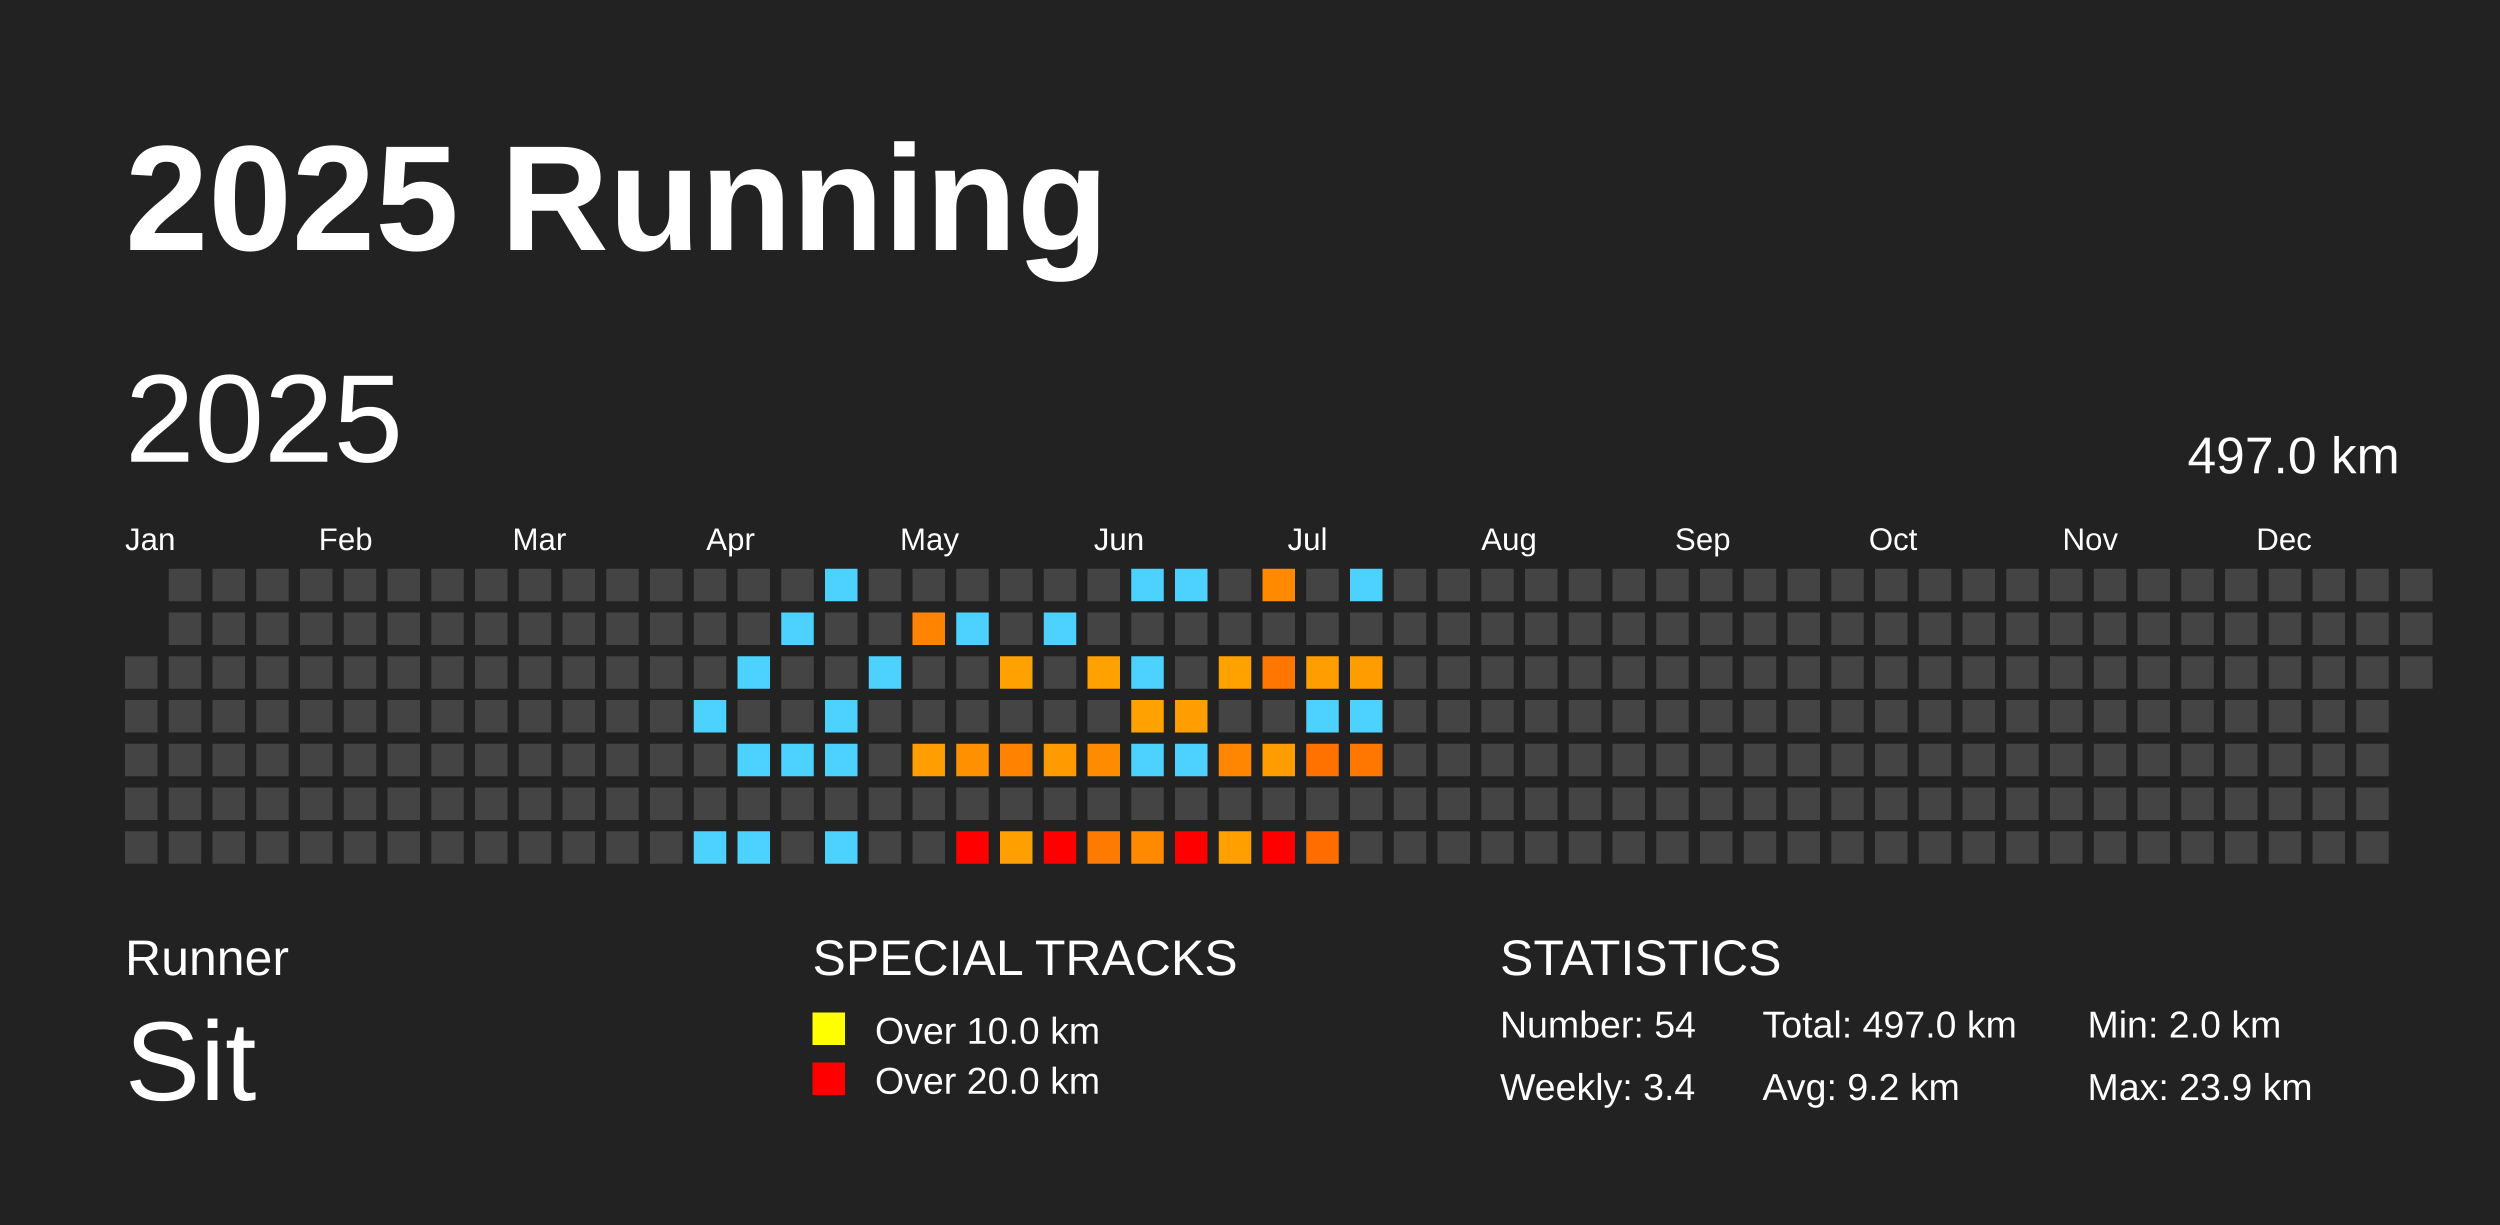
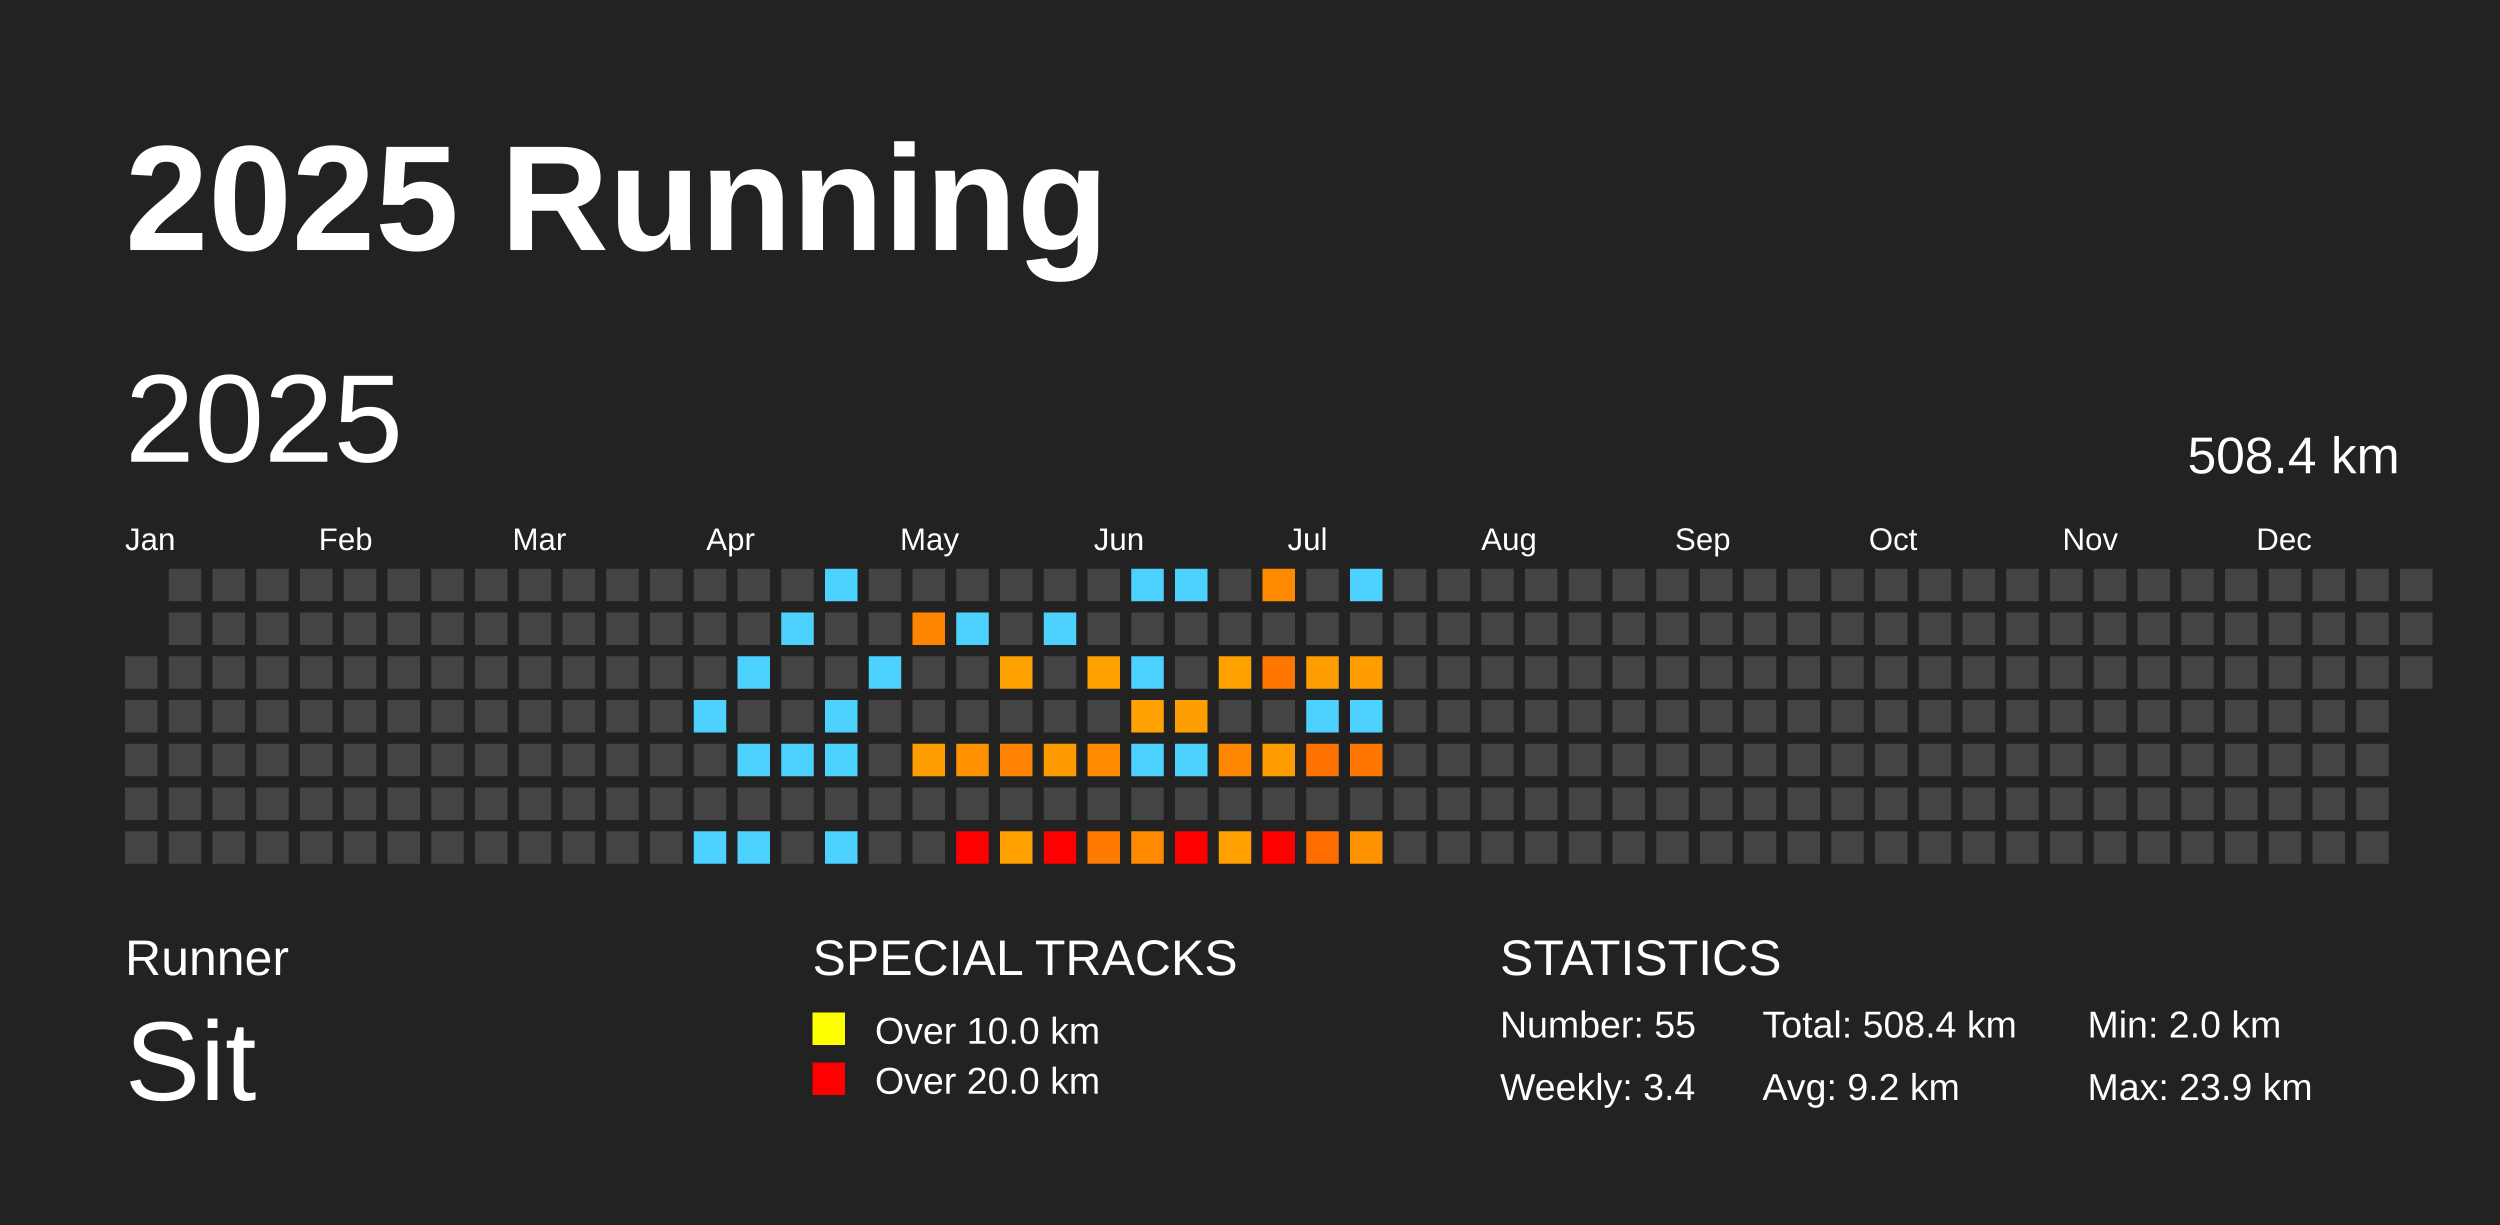
<svg xmlns="http://www.w3.org/2000/svg" baseProfile="full" height="98mm" version="1.1" viewBox="0,0,200,98" width="200mm">
  <defs />
  <rect fill="#222222" height="98" width="200" x="0" y="0" />
  <text fill="#FFFFFF" style="font-size:12px; font-family:Arial; font-weight:bold;" x="10" y="20">2025 Running</text>
  <text fill="#FFFFFF" style="font-size:4px; font-family:Arial" x="10" y="78">Runner</text>
  <text fill="#FFFFFF" style="font-size:9px; font-family:Arial" x="10" y="88">Sit</text>
  <text fill="#FFFFFF" style="font-size:4px; font-family:Arial" x="65" y="78">SPECIAL TRACKS</text>
  <rect fill="yellow" height="2.6" width="2.6" x="65" y="81" />
  <text fill="#FFFFFF" style="font-size:3px; font-family:Arial" x="70" y="83.5">Over 10.0 km</text>
  <rect fill="red" height="2.6" width="2.6" x="65" y="85" />
  <text fill="#FFFFFF" style="font-size:3px; font-family:Arial" x="70" y="87.5">Over 20.0 km</text>
  <text fill="#FFFFFF" style="font-size:4px; font-family:Arial" x="120" y="78">STATISTICS</text>
-   <text fill="#FFFFFF" style="font-size:3px; font-family:Arial" x="120" y="83">Number: 54</text>
+   <text fill="#FFFFFF" style="font-size:3px; font-family:Arial" x="120" y="83">Number: 55</text>
  <text fill="#FFFFFF" style="font-size:3px; font-family:Arial" x="120" y="88">Weekly: 3.4</text>
-   <text fill="#FFFFFF" style="font-size:3px; font-family:Arial" x="141" y="83">Total: 497.0 km</text>
+   <text fill="#FFFFFF" style="font-size:3px; font-family:Arial" x="141" y="83">Total: 508.4 km</text>
  <text fill="#FFFFFF" style="font-size:3px; font-family:Arial" x="141" y="88">Avg: 9.2 km</text>
  <text fill="#FFFFFF" style="font-size:3px; font-family:Arial" x="167" y="83">Min: 2.0 km</text>
  <text fill="#FFFFFF" style="font-size:3px; font-family:Arial" x="167" y="88">Max: 23.9 km</text>
  <text dominant-baseline="hanging" fill="#FFFFFF" style="font-size:10.0px; font-family:Arial;" x="10" y="30">2025</text>
-   <text dominant-baseline="hanging" fill="#FFFFFF" style="font-size:4.125px; font-family:Arial;" x="175" y="35">497.0 km</text>
+   <text dominant-baseline="hanging" fill="#FFFFFF" style="font-size:4.125px; font-family:Arial;" x="175" y="35">508.4 km</text>
  <text fill="#FFFFFF" style="font-size:2.5px; font-family:Arial" x="10.0" y="44">Jan</text>
  <text fill="#FFFFFF" style="font-size:2.5px; font-family:Arial" x="25.5" y="44">Feb</text>
  <text fill="#FFFFFF" style="font-size:2.5px; font-family:Arial" x="41.0" y="44">Mar</text>
  <text fill="#FFFFFF" style="font-size:2.5px; font-family:Arial" x="56.5" y="44">Apr</text>
  <text fill="#FFFFFF" style="font-size:2.5px; font-family:Arial" x="72.0" y="44">May</text>
  <text fill="#FFFFFF" style="font-size:2.5px; font-family:Arial" x="87.5" y="44">Jun</text>
  <text fill="#FFFFFF" style="font-size:2.5px; font-family:Arial" x="103.0" y="44">Jul</text>
  <text fill="#FFFFFF" style="font-size:2.5px; font-family:Arial" x="118.5" y="44">Aug</text>
  <text fill="#FFFFFF" style="font-size:2.5px; font-family:Arial" x="134.0" y="44">Sep</text>
  <text fill="#FFFFFF" style="font-size:2.5px; font-family:Arial" x="149.5" y="44">Oct</text>
  <text fill="#FFFFFF" style="font-size:2.5px; font-family:Arial" x="165.0" y="44">Nov</text>
  <text fill="#FFFFFF" style="font-size:2.5px; font-family:Arial" x="180.5" y="44">Dec</text>
  <rect fill="#444444" height="2.6" width="2.6" x="10.0" y="52.5" />
  <rect fill="#444444" height="2.6" width="2.6" x="10.0" y="56.0" />
  <rect fill="#444444" height="2.6" width="2.6" x="10.0" y="59.5" />
  <rect fill="#444444" height="2.6" width="2.6" x="10.0" y="63.0" />
  <rect fill="#444444" height="2.6" width="2.6" x="10.0" y="66.5" />
  <rect fill="#444444" height="2.6" width="2.6" x="13.5" y="45.5" />
  <rect fill="#444444" height="2.6" width="2.6" x="13.5" y="49.0" />
  <rect fill="#444444" height="2.6" width="2.6" x="13.5" y="52.5" />
  <rect fill="#444444" height="2.6" width="2.6" x="13.5" y="56.0" />
  <rect fill="#444444" height="2.6" width="2.6" x="13.5" y="59.5" />
  <rect fill="#444444" height="2.6" width="2.6" x="13.5" y="63.0" />
  <rect fill="#444444" height="2.6" width="2.6" x="13.5" y="66.5" />
  <rect fill="#444444" height="2.6" width="2.6" x="17.0" y="45.5" />
  <rect fill="#444444" height="2.6" width="2.6" x="17.0" y="49.0" />
  <rect fill="#444444" height="2.6" width="2.6" x="17.0" y="52.5" />
  <rect fill="#444444" height="2.6" width="2.6" x="17.0" y="56.0" />
  <rect fill="#444444" height="2.6" width="2.6" x="17.0" y="59.5" />
  <rect fill="#444444" height="2.6" width="2.6" x="17.0" y="63.0" />
  <rect fill="#444444" height="2.6" width="2.6" x="17.0" y="66.5" />
  <rect fill="#444444" height="2.6" width="2.6" x="20.5" y="45.5" />
  <rect fill="#444444" height="2.6" width="2.6" x="20.5" y="49.0" />
  <rect fill="#444444" height="2.6" width="2.6" x="20.5" y="52.5" />
  <rect fill="#444444" height="2.6" width="2.6" x="20.5" y="56.0" />
  <rect fill="#444444" height="2.6" width="2.6" x="20.5" y="59.5" />
  <rect fill="#444444" height="2.6" width="2.6" x="20.5" y="63.0" />
  <rect fill="#444444" height="2.6" width="2.6" x="20.5" y="66.5" />
  <rect fill="#444444" height="2.6" width="2.6" x="24.0" y="45.5" />
  <rect fill="#444444" height="2.6" width="2.6" x="24.0" y="49.0" />
  <rect fill="#444444" height="2.6" width="2.6" x="24.0" y="52.5" />
  <rect fill="#444444" height="2.6" width="2.6" x="24.0" y="56.0" />
  <rect fill="#444444" height="2.6" width="2.6" x="24.0" y="59.5" />
  <rect fill="#444444" height="2.6" width="2.6" x="24.0" y="63.0" />
  <rect fill="#444444" height="2.6" width="2.6" x="24.0" y="66.5" />
  <rect fill="#444444" height="2.6" width="2.6" x="27.5" y="45.5" />
  <rect fill="#444444" height="2.6" width="2.6" x="27.5" y="49.0" />
  <rect fill="#444444" height="2.6" width="2.6" x="27.5" y="52.5" />
  <rect fill="#444444" height="2.6" width="2.6" x="27.5" y="56.0" />
  <rect fill="#444444" height="2.6" width="2.6" x="27.5" y="59.5" />
  <rect fill="#444444" height="2.6" width="2.6" x="27.5" y="63.0" />
  <rect fill="#444444" height="2.6" width="2.6" x="27.5" y="66.5" />
  <rect fill="#444444" height="2.6" width="2.6" x="31.0" y="45.5" />
  <rect fill="#444444" height="2.6" width="2.6" x="31.0" y="49.0" />
  <rect fill="#444444" height="2.6" width="2.6" x="31.0" y="52.5" />
  <rect fill="#444444" height="2.6" width="2.6" x="31.0" y="56.0" />
  <rect fill="#444444" height="2.6" width="2.6" x="31.0" y="59.5" />
  <rect fill="#444444" height="2.6" width="2.6" x="31.0" y="63.0" />
  <rect fill="#444444" height="2.6" width="2.6" x="31.0" y="66.5" />
  <rect fill="#444444" height="2.6" width="2.6" x="34.5" y="45.5" />
  <rect fill="#444444" height="2.6" width="2.6" x="34.5" y="49.0" />
  <rect fill="#444444" height="2.6" width="2.6" x="34.5" y="52.5" />
  <rect fill="#444444" height="2.6" width="2.6" x="34.5" y="56.0" />
  <rect fill="#444444" height="2.6" width="2.6" x="34.5" y="59.5" />
  <rect fill="#444444" height="2.6" width="2.6" x="34.5" y="63.0" />
  <rect fill="#444444" height="2.6" width="2.6" x="34.5" y="66.5" />
  <rect fill="#444444" height="2.6" width="2.6" x="38.0" y="45.5" />
  <rect fill="#444444" height="2.6" width="2.6" x="38.0" y="49.0" />
  <rect fill="#444444" height="2.6" width="2.6" x="38.0" y="52.5" />
  <rect fill="#444444" height="2.6" width="2.6" x="38.0" y="56.0" />
  <rect fill="#444444" height="2.6" width="2.6" x="38.0" y="59.5" />
  <rect fill="#444444" height="2.6" width="2.6" x="38.0" y="63.0" />
  <rect fill="#444444" height="2.6" width="2.6" x="38.0" y="66.5" />
  <rect fill="#444444" height="2.6" width="2.6" x="41.5" y="45.5" />
  <rect fill="#444444" height="2.6" width="2.6" x="41.5" y="49.0" />
  <rect fill="#444444" height="2.6" width="2.6" x="41.5" y="52.5" />
  <rect fill="#444444" height="2.6" width="2.6" x="41.5" y="56.0" />
  <rect fill="#444444" height="2.6" width="2.6" x="41.5" y="59.5" />
  <rect fill="#444444" height="2.6" width="2.6" x="41.5" y="63.0" />
  <rect fill="#444444" height="2.6" width="2.6" x="41.5" y="66.5" />
  <rect fill="#444444" height="2.6" width="2.6" x="45.0" y="45.5" />
  <rect fill="#444444" height="2.6" width="2.6" x="45.0" y="49.0" />
  <rect fill="#444444" height="2.6" width="2.6" x="45.0" y="52.5" />
  <rect fill="#444444" height="2.6" width="2.6" x="45.0" y="56.0" />
  <rect fill="#444444" height="2.6" width="2.6" x="45.0" y="59.5" />
  <rect fill="#444444" height="2.6" width="2.6" x="45.0" y="63.0" />
  <rect fill="#444444" height="2.6" width="2.6" x="45.0" y="66.5" />
  <rect fill="#444444" height="2.6" width="2.6" x="48.5" y="45.5" />
  <rect fill="#444444" height="2.6" width="2.6" x="48.5" y="49.0" />
  <rect fill="#444444" height="2.6" width="2.6" x="48.5" y="52.5" />
  <rect fill="#444444" height="2.6" width="2.6" x="48.5" y="56.0" />
  <rect fill="#444444" height="2.6" width="2.6" x="48.5" y="59.5" />
  <rect fill="#444444" height="2.6" width="2.6" x="48.5" y="63.0" />
  <rect fill="#444444" height="2.6" width="2.6" x="48.5" y="66.5" />
  <rect fill="#444444" height="2.6" width="2.6" x="52.0" y="45.5" />
  <rect fill="#444444" height="2.6" width="2.6" x="52.0" y="49.0" />
  <rect fill="#444444" height="2.6" width="2.6" x="52.0" y="52.5" />
  <rect fill="#444444" height="2.6" width="2.6" x="52.0" y="56.0" />
  <rect fill="#444444" height="2.6" width="2.6" x="52.0" y="59.5" />
  <rect fill="#444444" height="2.6" width="2.6" x="52.0" y="63.0" />
  <rect fill="#444444" height="2.6" width="2.6" x="52.0" y="66.5" />
  <rect fill="#444444" height="2.6" width="2.6" x="55.5" y="45.5" />
  <rect fill="#444444" height="2.6" width="2.6" x="55.5" y="49.0" />
  <rect fill="#444444" height="2.6" width="2.6" x="55.5" y="52.5" />
  <rect fill="#4dd2ff" height="2.6" width="2.6" x="55.5" y="56.0" />
  <rect fill="#444444" height="2.6" width="2.6" x="55.5" y="59.5" />
  <rect fill="#444444" height="2.6" width="2.6" x="55.5" y="63.0" />
  <rect fill="#4dd2ff" height="2.6" width="2.6" x="55.5" y="66.5" />
  <rect fill="#444444" height="2.6" width="2.6" x="59.0" y="45.5" />
  <rect fill="#444444" height="2.6" width="2.6" x="59.0" y="49.0" />
  <rect fill="#4dd2ff" height="2.6" width="2.6" x="59.0" y="52.5" />
  <rect fill="#444444" height="2.6" width="2.6" x="59.0" y="56.0" />
  <rect fill="#4dd2ff" height="2.6" width="2.6" x="59.0" y="59.5" />
  <rect fill="#444444" height="2.6" width="2.6" x="59.0" y="63.0" />
  <rect fill="#4dd2ff" height="2.6" width="2.6" x="59.0" y="66.5" />
  <rect fill="#444444" height="2.6" width="2.6" x="62.5" y="45.5" />
  <rect fill="#4dd2ff" height="2.6" width="2.6" x="62.5" y="49.0" />
  <rect fill="#444444" height="2.6" width="2.6" x="62.5" y="52.5" />
  <rect fill="#444444" height="2.6" width="2.6" x="62.5" y="56.0" />
  <rect fill="#4dd2ff" height="2.6" width="2.6" x="62.5" y="59.5" />
  <rect fill="#444444" height="2.6" width="2.6" x="62.5" y="63.0" />
  <rect fill="#444444" height="2.6" width="2.6" x="62.5" y="66.5" />
  <rect fill="#4dd2ff" height="2.6" width="2.6" x="66.0" y="45.5" />
  <rect fill="#444444" height="2.6" width="2.6" x="66.0" y="49.0" />
  <rect fill="#444444" height="2.6" width="2.6" x="66.0" y="52.5" />
  <rect fill="#4dd2ff" height="2.6" width="2.6" x="66.0" y="56.0" />
  <rect fill="#4dd2ff" height="2.6" width="2.6" x="66.0" y="59.5" />
  <rect fill="#444444" height="2.6" width="2.6" x="66.0" y="63.0" />
  <rect fill="#4dd2ff" height="2.6" width="2.6" x="66.0" y="66.5" />
  <rect fill="#444444" height="2.6" width="2.6" x="69.5" y="45.5" />
  <rect fill="#444444" height="2.6" width="2.6" x="69.5" y="49.0" />
  <rect fill="#4dd2ff" height="2.6" width="2.6" x="69.5" y="52.5" />
  <rect fill="#444444" height="2.6" width="2.6" x="69.5" y="56.0" />
  <rect fill="#444444" height="2.6" width="2.6" x="69.5" y="59.5" />
  <rect fill="#444444" height="2.6" width="2.6" x="69.5" y="63.0" />
  <rect fill="#444444" height="2.6" width="2.6" x="69.5" y="66.5" />
  <rect fill="#444444" height="2.6" width="2.6" x="73.0" y="45.5" />
  <rect fill="#ff8500" height="2.6" width="2.6" x="73.0" y="49.0" />
  <rect fill="#444444" height="2.6" width="2.6" x="73.0" y="52.5" />
  <rect fill="#444444" height="2.6" width="2.6" x="73.0" y="56.0" />
  <rect fill="#ff9e00" height="2.6" width="2.6" x="73.0" y="59.5" />
  <rect fill="#444444" height="2.6" width="2.6" x="73.0" y="63.0" />
  <rect fill="#444444" height="2.6" width="2.6" x="73.0" y="66.5" />
  <rect fill="#444444" height="2.6" width="2.6" x="76.5" y="45.5" />
  <rect fill="#4dd2ff" height="2.6" width="2.6" x="76.5" y="49.0" />
  <rect fill="#444444" height="2.6" width="2.6" x="76.5" y="52.5" />
  <rect fill="#444444" height="2.6" width="2.6" x="76.5" y="56.0" />
  <rect fill="#ff9000" height="2.6" width="2.6" x="76.5" y="59.5" />
  <rect fill="#444444" height="2.6" width="2.6" x="76.5" y="63.0" />
  <rect fill="red" height="2.6" width="2.6" x="76.5" y="66.5" />
  <rect fill="#444444" height="2.6" width="2.6" x="80.0" y="45.5" />
  <rect fill="#444444" height="2.6" width="2.6" x="80.0" y="49.0" />
  <rect fill="#ffa100" height="2.6" width="2.6" x="80.0" y="52.5" />
  <rect fill="#444444" height="2.6" width="2.6" x="80.0" y="56.0" />
  <rect fill="#ff8200" height="2.6" width="2.6" x="80.0" y="59.5" />
  <rect fill="#444444" height="2.6" width="2.6" x="80.0" y="63.0" />
  <rect fill="#ffa000" height="2.6" width="2.6" x="80.0" y="66.5" />
  <rect fill="#444444" height="2.6" width="2.6" x="83.5" y="45.5" />
  <rect fill="#4dd2ff" height="2.6" width="2.6" x="83.5" y="49.0" />
  <rect fill="#444444" height="2.6" width="2.6" x="83.5" y="52.5" />
  <rect fill="#444444" height="2.6" width="2.6" x="83.5" y="56.0" />
  <rect fill="#ff9b00" height="2.6" width="2.6" x="83.5" y="59.5" />
  <rect fill="#444444" height="2.6" width="2.6" x="83.5" y="63.0" />
  <rect fill="red" height="2.6" width="2.6" x="83.5" y="66.5" />
  <rect fill="#444444" height="2.6" width="2.6" x="87.0" y="45.5" />
  <rect fill="#444444" height="2.6" width="2.6" x="87.0" y="49.0" />
  <rect fill="#ffa100" height="2.6" width="2.6" x="87.0" y="52.5" />
  <rect fill="#444444" height="2.6" width="2.6" x="87.0" y="56.0" />
  <rect fill="#ff8b00" height="2.6" width="2.6" x="87.0" y="59.5" />
  <rect fill="#444444" height="2.6" width="2.6" x="87.0" y="63.0" />
  <rect fill="#ff7a00" height="2.6" width="2.6" x="87.0" y="66.5" />
  <rect fill="#4dd2ff" height="2.6" width="2.6" x="90.5" y="45.5" />
  <rect fill="#444444" height="2.6" width="2.6" x="90.5" y="49.0" />
  <rect fill="#4dd2ff" height="2.6" width="2.6" x="90.5" y="52.5" />
  <rect fill="#ffa100" height="2.6" width="2.6" x="90.5" y="56.0" />
  <rect fill="#4dd2ff" height="2.6" width="2.6" x="90.5" y="59.5" />
  <rect fill="#444444" height="2.6" width="2.6" x="90.5" y="63.0" />
  <rect fill="#ff8a00" height="2.6" width="2.6" x="90.5" y="66.5" />
  <rect fill="#4dd2ff" height="2.6" width="2.6" x="94.0" y="45.5" />
  <rect fill="#444444" height="2.6" width="2.6" x="94.0" y="49.0" />
  <rect fill="#444444" height="2.6" width="2.6" x="94.0" y="52.5" />
  <rect fill="#ff9e00" height="2.6" width="2.6" x="94.0" y="56.0" />
  <rect fill="#4dd2ff" height="2.6" width="2.6" x="94.0" y="59.5" />
  <rect fill="#444444" height="2.6" width="2.6" x="94.0" y="63.0" />
  <rect fill="red" height="2.6" width="2.6" x="94.0" y="66.5" />
  <rect fill="#444444" height="2.6" width="2.6" x="97.5" y="45.5" />
  <rect fill="#444444" height="2.6" width="2.6" x="97.5" y="49.0" />
  <rect fill="#ffa200" height="2.6" width="2.6" x="97.5" y="52.5" />
  <rect fill="#444444" height="2.6" width="2.6" x="97.5" y="56.0" />
  <rect fill="#ff8600" height="2.6" width="2.6" x="97.5" y="59.5" />
  <rect fill="#444444" height="2.6" width="2.6" x="97.5" y="63.0" />
  <rect fill="#ff9f00" height="2.6" width="2.6" x="97.5" y="66.5" />
  <rect fill="#ff8a00" height="2.6" width="2.6" x="101.0" y="45.5" />
  <rect fill="#444444" height="2.6" width="2.6" x="101.0" y="49.0" />
  <rect fill="#ff7600" height="2.6" width="2.6" x="101.0" y="52.5" />
  <rect fill="#444444" height="2.6" width="2.6" x="101.0" y="56.0" />
  <rect fill="#ff9d00" height="2.6" width="2.6" x="101.0" y="59.5" />
  <rect fill="#444444" height="2.6" width="2.6" x="101.0" y="63.0" />
  <rect fill="red" height="2.6" width="2.6" x="101.0" y="66.5" />
  <rect fill="#444444" height="2.6" width="2.6" x="104.5" y="45.5" />
  <rect fill="#444444" height="2.6" width="2.6" x="104.5" y="49.0" />
  <rect fill="#ff9e00" height="2.6" width="2.6" x="104.5" y="52.5" />
  <rect fill="#4dd2ff" height="2.6" width="2.6" x="104.5" y="56.0" />
  <rect fill="#ff7200" height="2.6" width="2.6" x="104.5" y="59.5" />
  <rect fill="#444444" height="2.6" width="2.6" x="104.5" y="63.0" />
  <rect fill="#ff6d00" height="2.6" width="2.6" x="104.5" y="66.5" />
  <rect fill="#4dd2ff" height="2.6" width="2.6" x="108.0" y="45.5" />
  <rect fill="#444444" height="2.6" width="2.6" x="108.0" y="49.0" />
  <rect fill="#ff9d00" height="2.6" width="2.6" x="108.0" y="52.5" />
  <rect fill="#4dd2ff" height="2.6" width="2.6" x="108.0" y="56.0" />
  <rect fill="#ff7600" height="2.6" width="2.6" x="108.0" y="59.5" />
  <rect fill="#444444" height="2.6" width="2.6" x="108.0" y="63.0" />
-   <rect fill="#444444" height="2.6" width="2.6" x="108.0" y="66.5" />
+   <rect fill="#ff9200" height="2.6" width="2.6" x="108.0" y="66.5" />
  <rect fill="#444444" height="2.6" width="2.6" x="111.5" y="45.5" />
  <rect fill="#444444" height="2.6" width="2.6" x="111.5" y="49.0" />
  <rect fill="#444444" height="2.6" width="2.6" x="111.5" y="52.5" />
  <rect fill="#444444" height="2.6" width="2.6" x="111.5" y="56.0" />
  <rect fill="#444444" height="2.6" width="2.6" x="111.5" y="59.5" />
  <rect fill="#444444" height="2.6" width="2.6" x="111.5" y="63.0" />
  <rect fill="#444444" height="2.6" width="2.6" x="111.5" y="66.5" />
  <rect fill="#444444" height="2.6" width="2.6" x="115.0" y="45.5" />
  <rect fill="#444444" height="2.6" width="2.6" x="115.0" y="49.0" />
  <rect fill="#444444" height="2.6" width="2.6" x="115.0" y="52.5" />
  <rect fill="#444444" height="2.6" width="2.6" x="115.0" y="56.0" />
  <rect fill="#444444" height="2.6" width="2.6" x="115.0" y="59.5" />
  <rect fill="#444444" height="2.6" width="2.6" x="115.0" y="63.0" />
  <rect fill="#444444" height="2.6" width="2.6" x="115.0" y="66.5" />
  <rect fill="#444444" height="2.6" width="2.6" x="118.5" y="45.5" />
  <rect fill="#444444" height="2.6" width="2.6" x="118.5" y="49.0" />
  <rect fill="#444444" height="2.6" width="2.6" x="118.5" y="52.5" />
  <rect fill="#444444" height="2.6" width="2.6" x="118.5" y="56.0" />
  <rect fill="#444444" height="2.6" width="2.6" x="118.5" y="59.5" />
  <rect fill="#444444" height="2.6" width="2.6" x="118.5" y="63.0" />
  <rect fill="#444444" height="2.6" width="2.6" x="118.5" y="66.5" />
  <rect fill="#444444" height="2.6" width="2.6" x="122.0" y="45.5" />
  <rect fill="#444444" height="2.6" width="2.6" x="122.0" y="49.0" />
  <rect fill="#444444" height="2.6" width="2.6" x="122.0" y="52.5" />
  <rect fill="#444444" height="2.6" width="2.6" x="122.0" y="56.0" />
  <rect fill="#444444" height="2.6" width="2.6" x="122.0" y="59.5" />
  <rect fill="#444444" height="2.6" width="2.6" x="122.0" y="63.0" />
  <rect fill="#444444" height="2.6" width="2.6" x="122.0" y="66.5" />
  <rect fill="#444444" height="2.6" width="2.6" x="125.5" y="45.5" />
  <rect fill="#444444" height="2.6" width="2.6" x="125.5" y="49.0" />
  <rect fill="#444444" height="2.6" width="2.6" x="125.5" y="52.5" />
  <rect fill="#444444" height="2.6" width="2.6" x="125.5" y="56.0" />
  <rect fill="#444444" height="2.6" width="2.6" x="125.5" y="59.5" />
  <rect fill="#444444" height="2.6" width="2.6" x="125.5" y="63.0" />
  <rect fill="#444444" height="2.6" width="2.6" x="125.5" y="66.5" />
  <rect fill="#444444" height="2.6" width="2.6" x="129.0" y="45.5" />
  <rect fill="#444444" height="2.6" width="2.6" x="129.0" y="49.0" />
  <rect fill="#444444" height="2.6" width="2.6" x="129.0" y="52.5" />
  <rect fill="#444444" height="2.6" width="2.6" x="129.0" y="56.0" />
  <rect fill="#444444" height="2.6" width="2.6" x="129.0" y="59.5" />
  <rect fill="#444444" height="2.6" width="2.6" x="129.0" y="63.0" />
  <rect fill="#444444" height="2.6" width="2.6" x="129.0" y="66.5" />
  <rect fill="#444444" height="2.6" width="2.6" x="132.5" y="45.5" />
  <rect fill="#444444" height="2.6" width="2.6" x="132.5" y="49.0" />
  <rect fill="#444444" height="2.6" width="2.6" x="132.5" y="52.5" />
  <rect fill="#444444" height="2.6" width="2.6" x="132.5" y="56.0" />
  <rect fill="#444444" height="2.6" width="2.6" x="132.5" y="59.5" />
  <rect fill="#444444" height="2.6" width="2.6" x="132.5" y="63.0" />
  <rect fill="#444444" height="2.6" width="2.6" x="132.5" y="66.5" />
  <rect fill="#444444" height="2.6" width="2.6" x="136.0" y="45.5" />
  <rect fill="#444444" height="2.6" width="2.6" x="136.0" y="49.0" />
  <rect fill="#444444" height="2.6" width="2.6" x="136.0" y="52.5" />
  <rect fill="#444444" height="2.6" width="2.6" x="136.0" y="56.0" />
  <rect fill="#444444" height="2.6" width="2.6" x="136.0" y="59.5" />
  <rect fill="#444444" height="2.6" width="2.6" x="136.0" y="63.0" />
  <rect fill="#444444" height="2.6" width="2.6" x="136.0" y="66.5" />
  <rect fill="#444444" height="2.6" width="2.6" x="139.5" y="45.5" />
  <rect fill="#444444" height="2.6" width="2.6" x="139.5" y="49.0" />
  <rect fill="#444444" height="2.6" width="2.6" x="139.5" y="52.5" />
  <rect fill="#444444" height="2.6" width="2.6" x="139.5" y="56.0" />
  <rect fill="#444444" height="2.6" width="2.6" x="139.5" y="59.5" />
  <rect fill="#444444" height="2.6" width="2.6" x="139.5" y="63.0" />
  <rect fill="#444444" height="2.6" width="2.6" x="139.5" y="66.5" />
  <rect fill="#444444" height="2.6" width="2.6" x="143.0" y="45.5" />
  <rect fill="#444444" height="2.6" width="2.6" x="143.0" y="49.0" />
  <rect fill="#444444" height="2.6" width="2.6" x="143.0" y="52.5" />
  <rect fill="#444444" height="2.6" width="2.6" x="143.0" y="56.0" />
  <rect fill="#444444" height="2.6" width="2.6" x="143.0" y="59.5" />
  <rect fill="#444444" height="2.6" width="2.6" x="143.0" y="63.0" />
  <rect fill="#444444" height="2.6" width="2.6" x="143.0" y="66.5" />
  <rect fill="#444444" height="2.6" width="2.6" x="146.5" y="45.5" />
  <rect fill="#444444" height="2.6" width="2.6" x="146.5" y="49.0" />
  <rect fill="#444444" height="2.6" width="2.6" x="146.5" y="52.5" />
  <rect fill="#444444" height="2.6" width="2.6" x="146.5" y="56.0" />
  <rect fill="#444444" height="2.6" width="2.6" x="146.5" y="59.5" />
  <rect fill="#444444" height="2.6" width="2.6" x="146.5" y="63.0" />
  <rect fill="#444444" height="2.6" width="2.6" x="146.5" y="66.5" />
  <rect fill="#444444" height="2.6" width="2.6" x="150.0" y="45.5" />
  <rect fill="#444444" height="2.6" width="2.6" x="150.0" y="49.0" />
  <rect fill="#444444" height="2.6" width="2.6" x="150.0" y="52.5" />
  <rect fill="#444444" height="2.6" width="2.6" x="150.0" y="56.0" />
  <rect fill="#444444" height="2.6" width="2.6" x="150.0" y="59.5" />
  <rect fill="#444444" height="2.6" width="2.6" x="150.0" y="63.0" />
  <rect fill="#444444" height="2.6" width="2.6" x="150.0" y="66.5" />
  <rect fill="#444444" height="2.6" width="2.6" x="153.5" y="45.5" />
  <rect fill="#444444" height="2.6" width="2.6" x="153.5" y="49.0" />
  <rect fill="#444444" height="2.6" width="2.6" x="153.5" y="52.5" />
  <rect fill="#444444" height="2.6" width="2.6" x="153.5" y="56.0" />
  <rect fill="#444444" height="2.6" width="2.6" x="153.5" y="59.5" />
  <rect fill="#444444" height="2.6" width="2.6" x="153.5" y="63.0" />
  <rect fill="#444444" height="2.6" width="2.6" x="153.5" y="66.5" />
  <rect fill="#444444" height="2.6" width="2.6" x="157.0" y="45.5" />
  <rect fill="#444444" height="2.6" width="2.6" x="157.0" y="49.0" />
  <rect fill="#444444" height="2.6" width="2.6" x="157.0" y="52.5" />
  <rect fill="#444444" height="2.6" width="2.6" x="157.0" y="56.0" />
  <rect fill="#444444" height="2.6" width="2.6" x="157.0" y="59.5" />
  <rect fill="#444444" height="2.6" width="2.6" x="157.0" y="63.0" />
  <rect fill="#444444" height="2.6" width="2.6" x="157.0" y="66.5" />
  <rect fill="#444444" height="2.6" width="2.6" x="160.5" y="45.5" />
  <rect fill="#444444" height="2.6" width="2.6" x="160.5" y="49.0" />
  <rect fill="#444444" height="2.6" width="2.6" x="160.5" y="52.5" />
  <rect fill="#444444" height="2.6" width="2.6" x="160.5" y="56.0" />
  <rect fill="#444444" height="2.6" width="2.6" x="160.5" y="59.5" />
  <rect fill="#444444" height="2.6" width="2.6" x="160.5" y="63.0" />
  <rect fill="#444444" height="2.6" width="2.6" x="160.5" y="66.5" />
  <rect fill="#444444" height="2.6" width="2.6" x="164.0" y="45.5" />
  <rect fill="#444444" height="2.6" width="2.6" x="164.0" y="49.0" />
  <rect fill="#444444" height="2.6" width="2.6" x="164.0" y="52.5" />
  <rect fill="#444444" height="2.6" width="2.6" x="164.0" y="56.0" />
  <rect fill="#444444" height="2.6" width="2.6" x="164.0" y="59.5" />
  <rect fill="#444444" height="2.6" width="2.6" x="164.0" y="63.0" />
  <rect fill="#444444" height="2.6" width="2.6" x="164.0" y="66.5" />
  <rect fill="#444444" height="2.6" width="2.6" x="167.5" y="45.5" />
  <rect fill="#444444" height="2.6" width="2.6" x="167.5" y="49.0" />
  <rect fill="#444444" height="2.6" width="2.6" x="167.5" y="52.5" />
  <rect fill="#444444" height="2.6" width="2.6" x="167.5" y="56.0" />
  <rect fill="#444444" height="2.6" width="2.6" x="167.5" y="59.5" />
  <rect fill="#444444" height="2.6" width="2.6" x="167.5" y="63.0" />
  <rect fill="#444444" height="2.6" width="2.6" x="167.5" y="66.5" />
  <rect fill="#444444" height="2.6" width="2.6" x="171.0" y="45.5" />
  <rect fill="#444444" height="2.6" width="2.6" x="171.0" y="49.0" />
  <rect fill="#444444" height="2.6" width="2.6" x="171.0" y="52.5" />
  <rect fill="#444444" height="2.6" width="2.6" x="171.0" y="56.0" />
  <rect fill="#444444" height="2.6" width="2.6" x="171.0" y="59.5" />
  <rect fill="#444444" height="2.6" width="2.6" x="171.0" y="63.0" />
  <rect fill="#444444" height="2.6" width="2.6" x="171.0" y="66.5" />
  <rect fill="#444444" height="2.6" width="2.6" x="174.5" y="45.5" />
  <rect fill="#444444" height="2.6" width="2.6" x="174.5" y="49.0" />
  <rect fill="#444444" height="2.6" width="2.6" x="174.5" y="52.5" />
  <rect fill="#444444" height="2.6" width="2.6" x="174.5" y="56.0" />
  <rect fill="#444444" height="2.6" width="2.6" x="174.5" y="59.5" />
  <rect fill="#444444" height="2.6" width="2.6" x="174.5" y="63.0" />
  <rect fill="#444444" height="2.6" width="2.6" x="174.5" y="66.5" />
  <rect fill="#444444" height="2.6" width="2.6" x="178.0" y="45.5" />
  <rect fill="#444444" height="2.6" width="2.6" x="178.0" y="49.0" />
  <rect fill="#444444" height="2.6" width="2.6" x="178.0" y="52.5" />
  <rect fill="#444444" height="2.6" width="2.6" x="178.0" y="56.0" />
  <rect fill="#444444" height="2.6" width="2.6" x="178.0" y="59.5" />
  <rect fill="#444444" height="2.6" width="2.6" x="178.0" y="63.0" />
  <rect fill="#444444" height="2.6" width="2.6" x="178.0" y="66.5" />
  <rect fill="#444444" height="2.6" width="2.6" x="181.5" y="45.5" />
  <rect fill="#444444" height="2.6" width="2.6" x="181.5" y="49.0" />
  <rect fill="#444444" height="2.6" width="2.6" x="181.5" y="52.5" />
  <rect fill="#444444" height="2.6" width="2.6" x="181.5" y="56.0" />
  <rect fill="#444444" height="2.6" width="2.6" x="181.5" y="59.5" />
  <rect fill="#444444" height="2.6" width="2.6" x="181.5" y="63.0" />
  <rect fill="#444444" height="2.6" width="2.6" x="181.5" y="66.5" />
  <rect fill="#444444" height="2.6" width="2.6" x="185.0" y="45.5" />
  <rect fill="#444444" height="2.6" width="2.6" x="185.0" y="49.0" />
  <rect fill="#444444" height="2.6" width="2.6" x="185.0" y="52.5" />
  <rect fill="#444444" height="2.6" width="2.6" x="185.0" y="56.0" />
  <rect fill="#444444" height="2.6" width="2.6" x="185.0" y="59.5" />
  <rect fill="#444444" height="2.6" width="2.6" x="185.0" y="63.0" />
  <rect fill="#444444" height="2.6" width="2.6" x="185.0" y="66.5" />
  <rect fill="#444444" height="2.6" width="2.6" x="188.5" y="45.5" />
  <rect fill="#444444" height="2.6" width="2.6" x="188.5" y="49.0" />
  <rect fill="#444444" height="2.6" width="2.6" x="188.5" y="52.5" />
  <rect fill="#444444" height="2.6" width="2.6" x="188.5" y="56.0" />
  <rect fill="#444444" height="2.6" width="2.6" x="188.5" y="59.5" />
  <rect fill="#444444" height="2.6" width="2.6" x="188.5" y="63.0" />
  <rect fill="#444444" height="2.6" width="2.6" x="188.5" y="66.5" />
  <rect fill="#444444" height="2.6" width="2.6" x="192.0" y="45.5" />
  <rect fill="#444444" height="2.6" width="2.6" x="192.0" y="49.0" />
  <rect fill="#444444" height="2.6" width="2.6" x="192.0" y="52.5" />
</svg>
